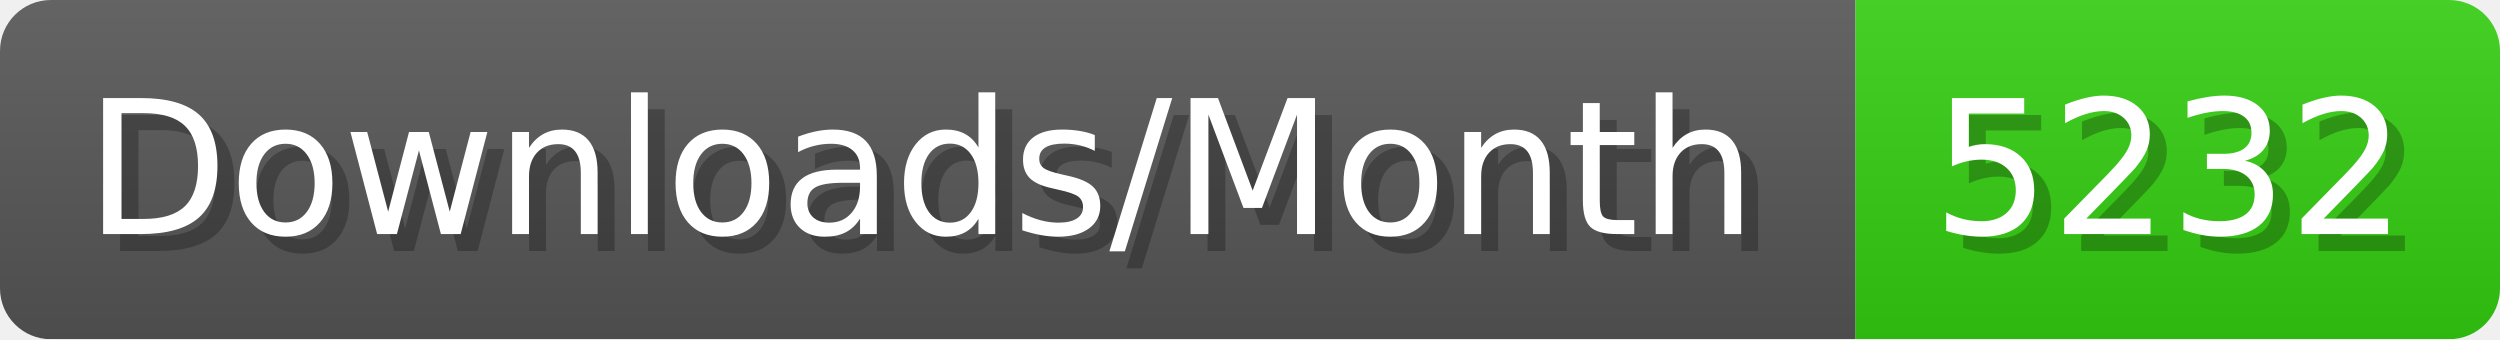
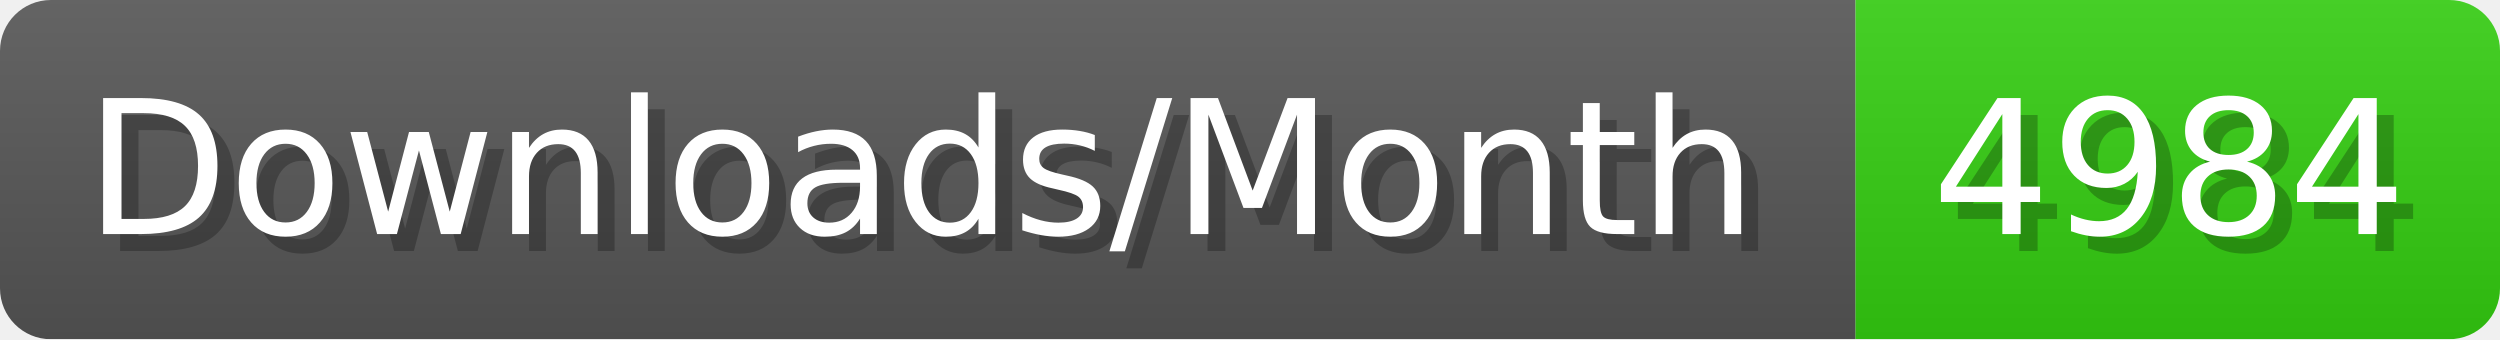
- <svg xmlns="http://www.w3.org/2000/svg" width="147.4" height="20" viewBox="0 0 1474 200" role="img" aria-label="Downloads/Month: 5232">
+ <svg xmlns="http://www.w3.org/2000/svg" width="147.4" height="20" viewBox="0 0 1474 200" role="img" aria-label="Downloads/Month: 4984">
  <linearGradient id="YlXUI" x2="0" y2="100%">
    <stop offset="0" stop-opacity=".1" stop-color="#EEE" />
    <stop offset="1" stop-opacity=".1" />
  </linearGradient>
  <mask id="JHhop">
    <rect width="1474" height="200" rx="30" fill="#FFF" />
  </mask>
  <g mask="url(#JHhop)">
    <rect width="1094" height="200" fill="#555" />
    <rect width="380" height="200" fill="#3C1" x="1094" />
    <rect width="1474" height="200" fill="url(#YlXUI)" />
  </g>
  <g aria-hidden="true" fill="#fff" text-anchor="start" font-family="Verdana,DejaVu Sans,sans-serif" font-size="110">
    <text x="60" y="148" textLength="994" fill="#000" opacity="0.25">Downloads/Month</text>
    <text x="50" y="138" textLength="994">Downloads/Month</text>
-     <text x="1149" y="148" textLength="280" fill="#000" opacity="0.25">5232</text>
-     <text x="1139" y="138" textLength="280">5232</text>
+     <text x="1149" y="148" textLength="280" fill="#000" opacity="0.25">4984</text>
+     <text x="1139" y="138" textLength="280">4984</text>
  </g>
</svg>
